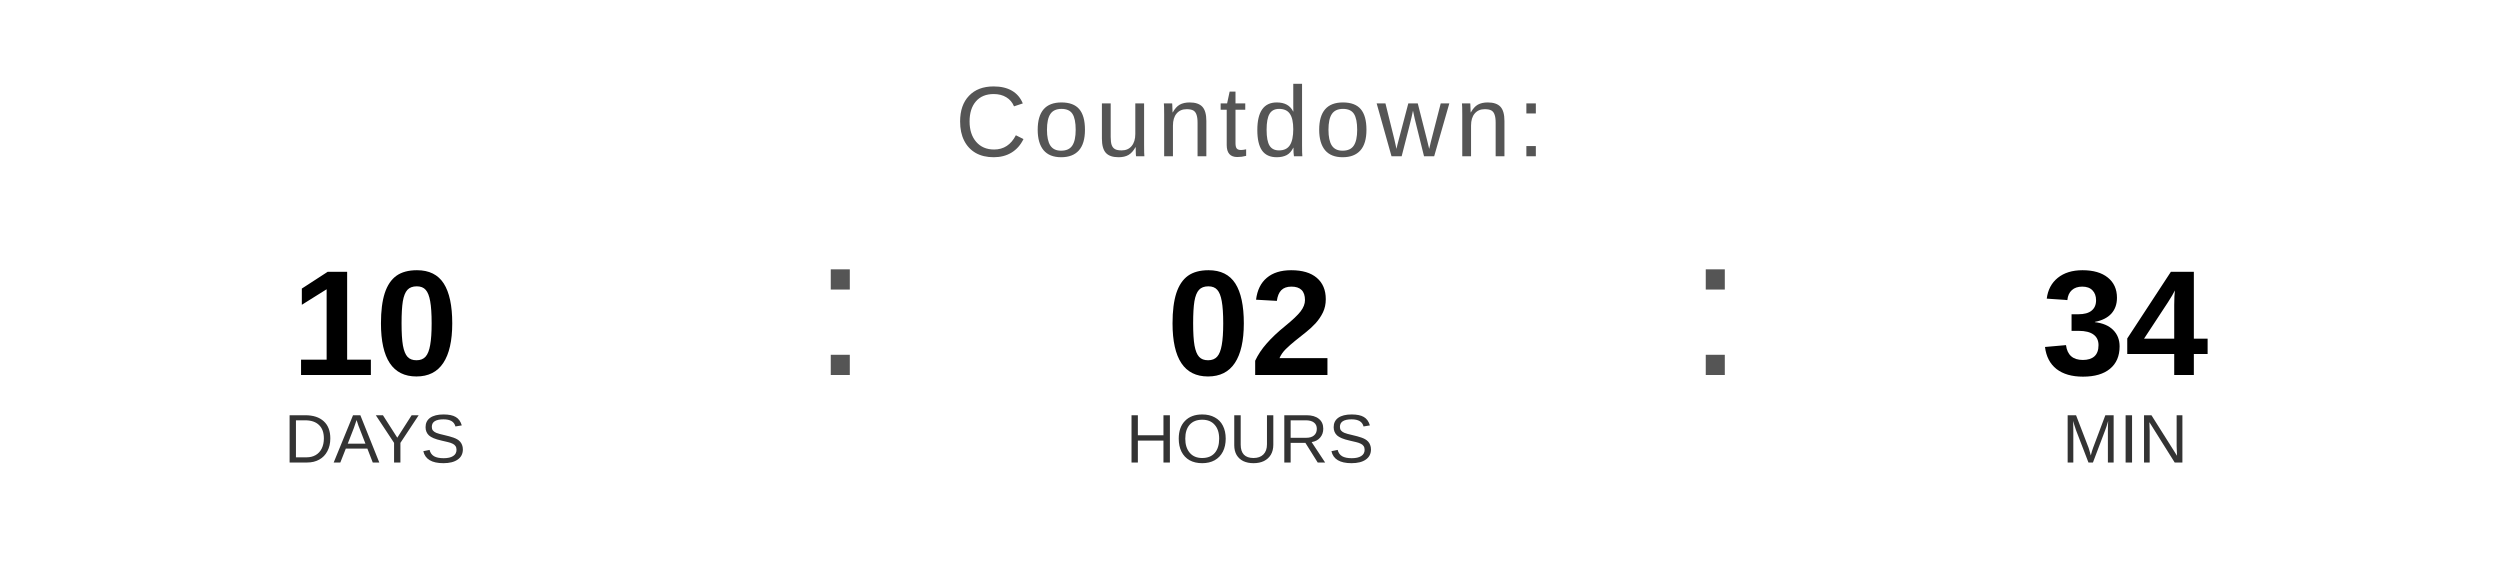
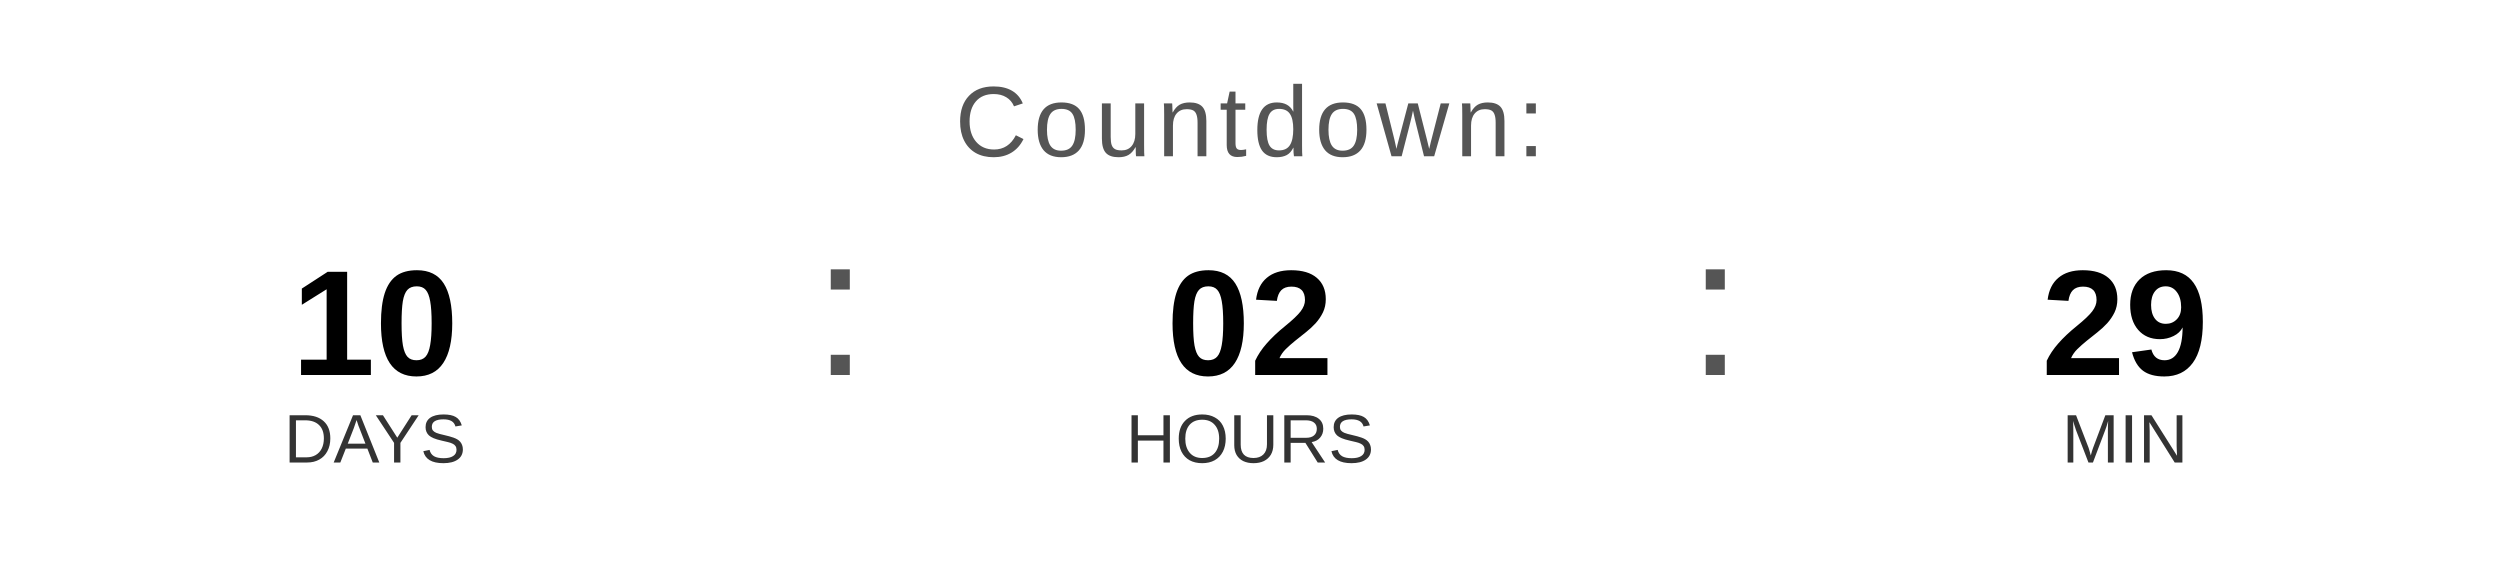
<svg xmlns="http://www.w3.org/2000/svg" width="400" height="90" viewBox="0 0 400 90">
  <text x="200" y="25" font-family="Arial, Helvetica, sans-serif" font-size="16" fill="#555555" text-anchor="middle" letter-spacing="1">
    Countdown:
  </text>
  <text x="60" y="60" font-family="Arial, Helvetica, sans-serif" font-size="24" font-weight="bold" fill="#000000" text-anchor="middle">10</text>
  <text x="60" y="74" font-family="Arial, Helvetica, sans-serif" font-size="11" fill="#333333" text-anchor="middle">DAYS</text>
  <text x="130" y="60" font-family="Arial, sans-serif" font-size="32" fill="#555555">:</text>
  <text x="200" y="60" font-family="Arial, Helvetica, sans-serif" font-size="24" font-weight="bold" fill="#000000" text-anchor="middle">02</text>
  <text x="200" y="74" font-family="Arial, Helvetica, sans-serif" font-size="11" fill="#333333" text-anchor="middle">HOURS</text>
  <text x="270" y="60" font-family="Arial, sans-serif" font-size="32" fill="#555555">:</text>
-   <text x="340" y="60" font-family="Arial, Helvetica, sans-serif" font-size="24" font-weight="bold" fill="#000000" text-anchor="middle">34</text>
+   <text x="340" y="60" font-family="Arial, Helvetica, sans-serif" font-size="24" font-weight="bold" fill="#000000" text-anchor="middle">29</text>
  <text x="340" y="74" font-family="Arial, Helvetica, sans-serif" font-size="11" fill="#333333" text-anchor="middle">MIN</text>
</svg>
